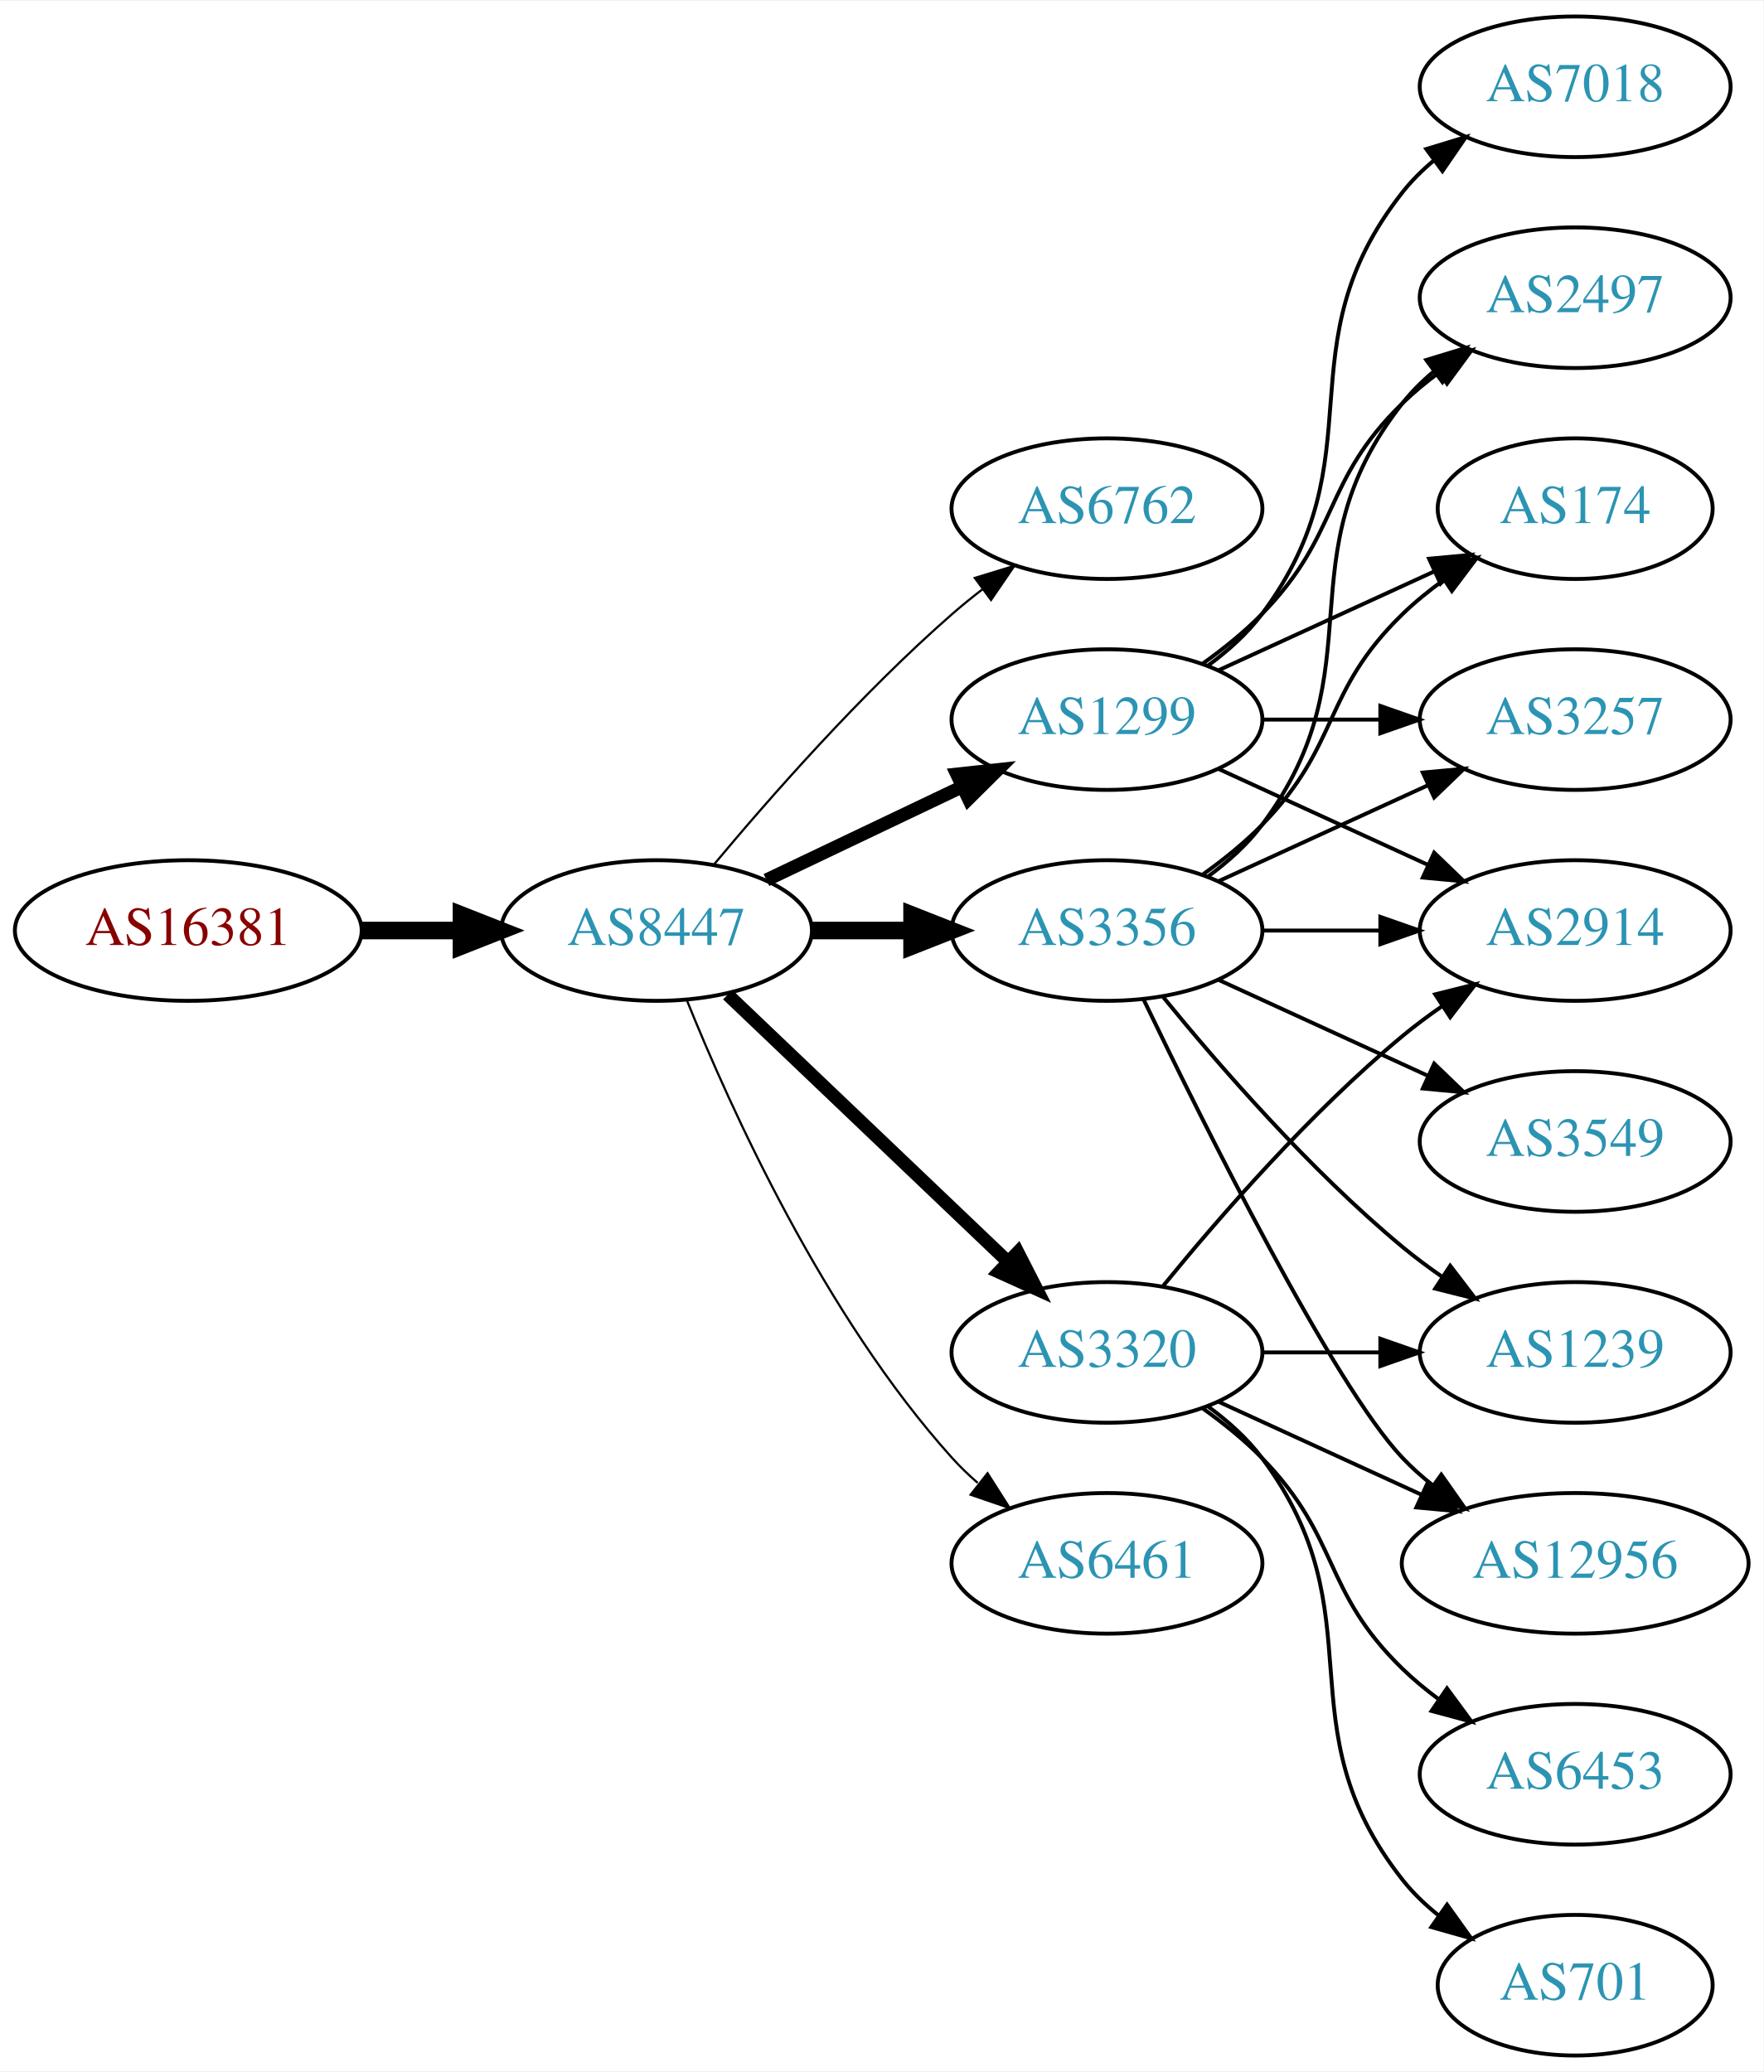
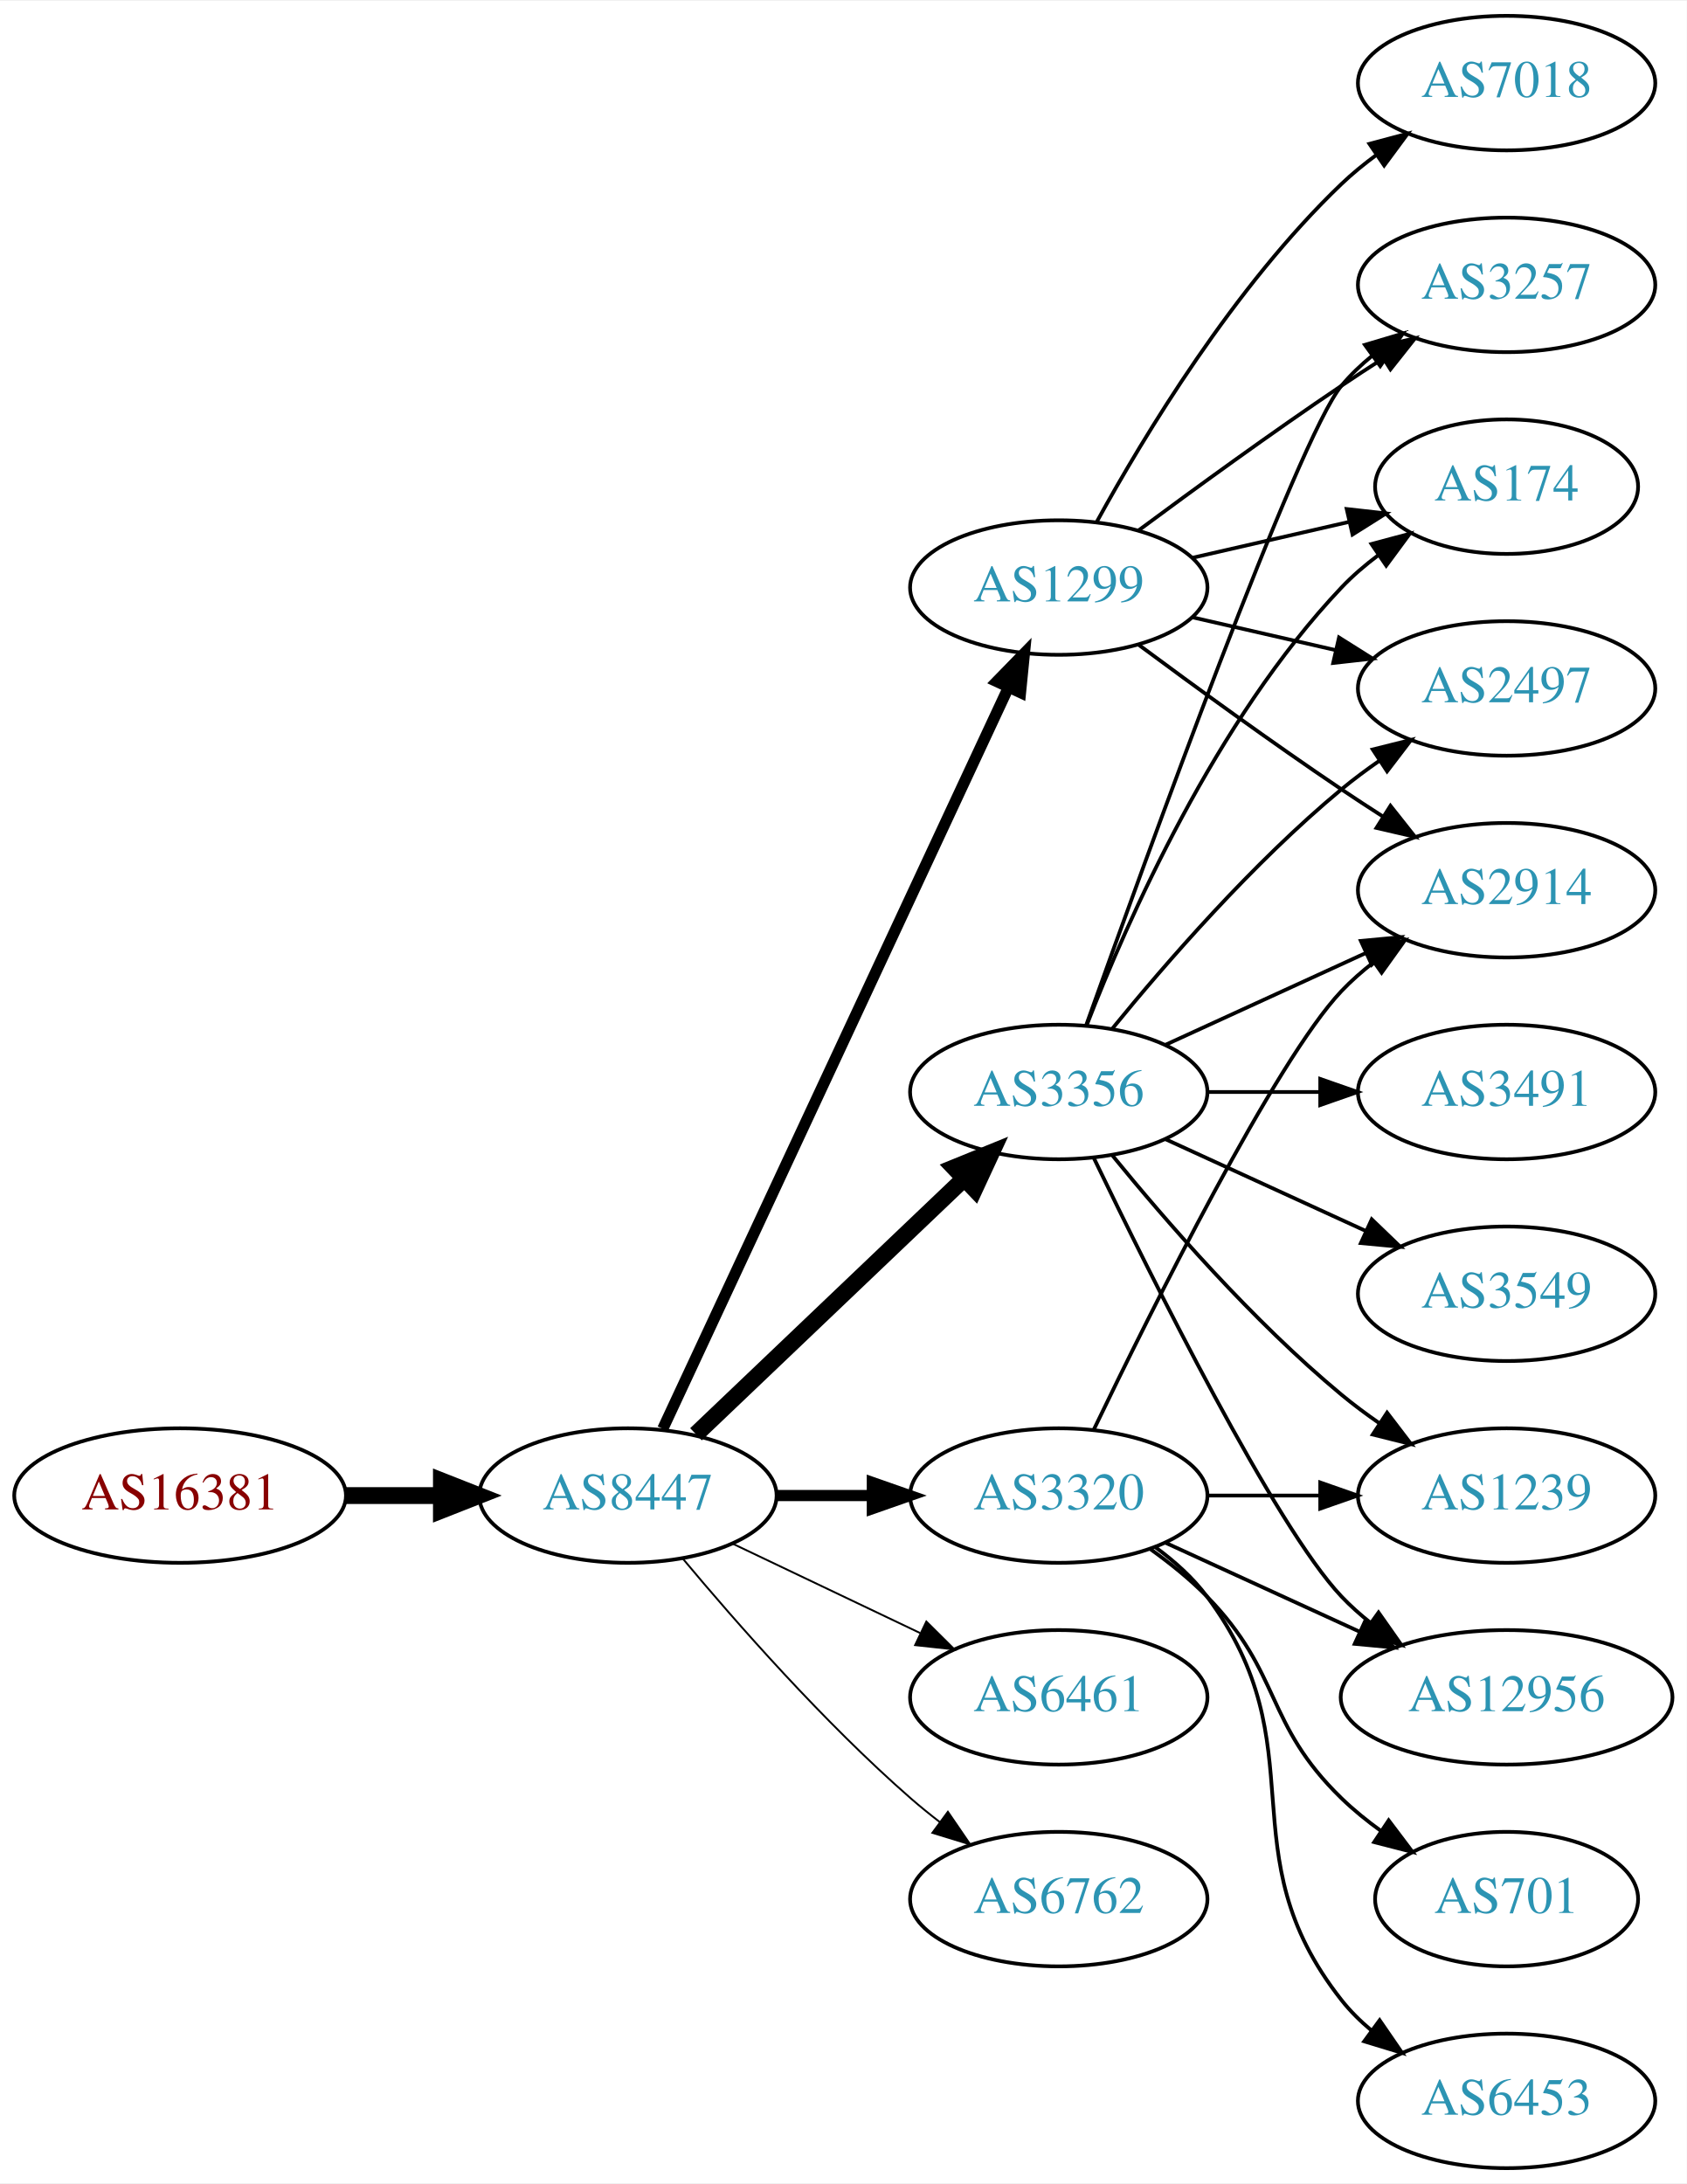
- <svg xmlns="http://www.w3.org/2000/svg" xmlns:xlink="http://www.w3.org/1999/xlink" width="451pt" height="530pt" viewBox="0.00 0.00 451.37 530.00">
-   <g id="graph0" class="graph" transform="scale(1 1) rotate(0) translate(4 526)">
-     <polygon fill="white" stroke="none" points="-4,4 -4,-526 447.37,-526 447.37,4 -4,4" />
+ <svg xmlns="http://www.w3.org/2000/svg" xmlns:xlink="http://www.w3.org/1999/xlink" width="451pt" height="584pt" viewBox="0.00 0.00 451.37 584.00">
+   <g id="graph0" class="graph" transform="scale(1 1) rotate(0) translate(4 580)">
+     <polygon fill="white" stroke="none" points="-4,4 -4,-580 447.37,-580 447.37,4 -4,4" />
    <g id="node1" class="node">
      <g id="a_node1">
        <a xlink:href="/asn/16381" xlink:title="AS16381 ~ UNSPECIFIED [AT]">
-           <ellipse fill="#ffffff" stroke="black" cx="44.196" cy="-288" rx="44.393" ry="18" />
-           <text text-anchor="middle" x="44.196" y="-284.3" font-family="Times,serif" font-size="14.00" fill="#880000">AS16381</text>
+           <ellipse fill="#ffffff" stroke="black" cx="44.196" cy="-180" rx="44.393" ry="18" />
+           <text text-anchor="middle" x="44.196" y="-176.3" font-family="Times,serif" font-size="14.00" fill="#880000">AS16381</text>
        </a>
      </g>
    </g>
    <g id="node2" class="node">
      <g id="a_node2">
        <a xlink:href="/asn/8447" xlink:title="AS8447 ~ A1 Telekom Austria AG [AT]">
-           <ellipse fill="#ffffff" stroke="black" cx="164.039" cy="-288" rx="39.794" ry="18" />
-           <text text-anchor="middle" x="164.039" y="-284.3" font-family="Times,serif" font-size="14.00" fill="#2c94b3">AS8447</text>
+           <ellipse fill="#ffffff" stroke="black" cx="164.039" cy="-180" rx="39.794" ry="18" />
+           <text text-anchor="middle" x="164.039" y="-176.3" font-family="Times,serif" font-size="14.00" fill="#2c94b3">AS8447</text>
        </a>
      </g>
    </g>
    <g id="edge1" class="edge">
-       <path fill="none" stroke="black" stroke-width="4.5" d="M88.407,-288C96.72,-288 105.482,-288 113.965,-288" />
-       <polygon fill="black" stroke="black" stroke-width="4.5" points="114.123,-291.938 124.123,-288 114.123,-284.063 114.123,-291.938" />
+       <path fill="none" stroke="black" stroke-width="4.5" d="M88.407,-180C96.72,-180 105.482,-180 113.965,-180" />
+       <polygon fill="black" stroke="black" stroke-width="4.5" points="114.123,-183.938 124.123,-180 114.123,-176.063 114.123,-183.938" />
    </g>
    <g id="node3" class="node">
      <g id="a_node3">
-         <a xlink:href="/asn/6762" xlink:title="AS6762 ~ TELECOM ITALIA SPARKLE S.p.A. [IT]">
-           <ellipse fill="#ffffff" stroke="black" cx="279.332" cy="-396" rx="39.794" ry="18" />
-           <text text-anchor="middle" x="279.332" y="-392.3" font-family="Times,serif" font-size="14.00" fill="#2c94b3">AS6762</text>
-         </a>
-       </g>
-     </g>
-     <g id="edge2" class="edge">
-       <path fill="none" stroke="black" stroke-width="0.562" d="M178.669,-304.817C192.951,-321.929 216.498,-348.745 239.685,-369 242.151,-371.154 244.789,-373.294 247.487,-375.372" />
-       <polygon fill="black" stroke="black" stroke-width="0.562" points="245.512,-378.264 255.641,-381.37 249.66,-372.625 245.512,-378.264" />
-     </g>
-     <g id="node4" class="node">
-       <g id="a_node4">
        <a xlink:href="/asn/3356" xlink:title="AS3356 ~ Level 3 Parent, LLC [US]">
          <ellipse fill="#ffffff" stroke="black" cx="279.332" cy="-288" rx="39.794" ry="18" />
          <text text-anchor="middle" x="279.332" y="-284.3" font-family="Times,serif" font-size="14.00" fill="#2c94b3">AS3356</text>
        </a>
      </g>
    </g>
-     <g id="edge3" class="edge">
-       <path fill="none" stroke="black" stroke-width="4.5" d="M203.711,-288C211.914,-288 220.678,-288 229.21,-288" />
-       <polygon fill="black" stroke="black" stroke-width="4.5" points="229.449,-291.938 239.449,-288 229.449,-284.063 229.449,-291.938" />
-     </g>
-     <g id="node5" class="node">
-       <g id="a_node5">
+     <g id="edge2" class="edge">
+       <path fill="none" stroke="black" stroke-width="4.5" d="M182.245,-196.403C201.321,-214.587 232.241,-244.063 253.838,-264.651" />
+       <polygon fill="black" stroke="black" stroke-width="4.5" points="251.379,-267.747 261.334,-271.797 256.813,-262.047 251.379,-267.747" />
+     </g>
+     <g id="node4" class="node">
+       <g id="a_node4">
        <a xlink:href="/asn/3320" xlink:title="AS3320 ~ DTAG [DE]">
          <ellipse fill="#ffffff" stroke="black" cx="279.332" cy="-180" rx="39.794" ry="18" />
          <text text-anchor="middle" x="279.332" y="-176.3" font-family="Times,serif" font-size="14.00" fill="#2c94b3">AS3320</text>
        </a>
      </g>
    </g>
+     <g id="edge3" class="edge">
+       <path fill="none" stroke="black" stroke-width="3" d="M203.711,-180C211.914,-180 220.678,-180 229.21,-180" />
+       <polygon fill="black" stroke="black" stroke-width="3" points="229.449,-183.5 239.449,-180 229.449,-176.5 229.449,-183.5" />
+     </g>
+     <g id="node5" class="node">
+       <g id="a_node5">
+         <a xlink:href="/asn/1299" xlink:title="AS1299 ~ Telia Carrier [EU]">
+           <ellipse fill="#ffffff" stroke="black" cx="279.332" cy="-423" rx="39.794" ry="18" />
+           <text text-anchor="middle" x="279.332" y="-419.3" font-family="Times,serif" font-size="14.00" fill="#2c94b3">AS1299</text>
+         </a>
+       </g>
+     </g>
    <g id="edge4" class="edge">
-       <path fill="none" stroke="black" stroke-width="3.375" d="M182.245,-271.597C201.321,-253.413 232.241,-223.937 253.838,-203.349" />
-       <polygon fill="black" stroke="black" stroke-width="3.375" points="256.511,-205.637 261.334,-196.203 251.681,-200.57 256.511,-205.637" />
+       <path fill="none" stroke="black" stroke-width="3" d="M173.369,-197.868C193.059,-240.101 242.559,-346.272 265.849,-396.227" />
+       <polygon fill="black" stroke="black" stroke-width="3" points="262.744,-397.849 270.141,-405.433 269.088,-394.891 262.744,-397.849" />
    </g>
    <g id="node6" class="node">
      <g id="a_node6">
-         <a xlink:href="/asn/1299" xlink:title="AS1299 ~ Telia Carrier [EU]">
-           <ellipse fill="#ffffff" stroke="black" cx="279.332" cy="-342" rx="39.794" ry="18" />
-           <text text-anchor="middle" x="279.332" y="-338.3" font-family="Times,serif" font-size="14.00" fill="#2c94b3">AS1299</text>
-         </a>
-       </g>
-     </g>
-     <g id="edge5" class="edge">
-       <path fill="none" stroke="black" stroke-width="3.375" d="M192.175,-300.934C207.169,-308.081 225.99,-317.052 242.213,-324.785" />
-       <polygon fill="black" stroke="black" stroke-width="3.375" points="240.884,-328.028 251.417,-329.171 243.895,-321.709 240.884,-328.028" />
-     </g>
-     <g id="node7" class="node">
-       <g id="a_node7">
        <a xlink:href="/asn/6461" xlink:title="AS6461 ~ Zayo Bandwidth [US]">
          <ellipse fill="#ffffff" stroke="black" cx="279.332" cy="-126" rx="39.794" ry="18" />
          <text text-anchor="middle" x="279.332" y="-122.3" font-family="Times,serif" font-size="14.00" fill="#2c94b3">AS6461</text>
        </a>
      </g>
    </g>
+     <g id="edge5" class="edge">
+       <path fill="none" stroke="black" stroke-width="0.5" d="M192.175,-167.066C207.169,-159.919 225.99,-150.948 242.213,-143.215" />
+       <polygon fill="black" stroke="black" stroke-width="0.5" points="243.895,-146.291 251.417,-138.829 240.884,-139.972 243.895,-146.291" />
+     </g>
+     <g id="node7" class="node">
+       <g id="a_node7">
+         <a xlink:href="/asn/6762" xlink:title="AS6762 ~ TELECOM ITALIA SPARKLE S.p.A. [IT]">
+           <ellipse fill="#ffffff" stroke="black" cx="279.332" cy="-72" rx="39.794" ry="18" />
+           <text text-anchor="middle" x="279.332" y="-68.3" font-family="Times,serif" font-size="14.00" fill="#2c94b3">AS6762</text>
+         </a>
+       </g>
+     </g>
    <g id="edge6" class="edge">
-       <path fill="none" stroke="black" stroke-width="0.562" d="M171.786,-270.213C182.837,-242.757 206.891,-189.422 239.685,-153 241.688,-150.776 243.906,-148.637 246.239,-146.603" />
-       <polygon fill="black" stroke="black" stroke-width="0.562" points="248.769,-149.065 254.458,-140.127 244.437,-143.567 248.769,-149.065" />
+       <path fill="none" stroke="black" stroke-width="0.5" d="M178.669,-163.183C192.951,-146.071 216.498,-119.255 239.685,-99 242.151,-96.846 244.789,-94.706 247.487,-92.628" />
+       <polygon fill="black" stroke="black" stroke-width="0.5" points="249.66,-95.375 255.641,-86.63 245.512,-89.736 249.66,-95.375" />
    </g>
    <g id="node8" class="node">
      <g id="a_node8">
-         <a xlink:href="/asn/2497" xlink:title="AS2497 ~ Internet Initiative Japan Inc. [JP]">
-           <ellipse fill="#ffffff" stroke="black" cx="399.174" cy="-450" rx="39.794" ry="18" />
-           <text text-anchor="middle" x="399.174" y="-446.3" font-family="Times,serif" font-size="14.00" fill="#2c94b3">AS2497</text>
+         <a xlink:href="/asn/3257" xlink:title="AS3257 ~ GTT [DE]">
+           <ellipse fill="#ffffff" stroke="black" cx="399.174" cy="-504" rx="39.794" ry="18" />
+           <text text-anchor="middle" x="399.174" y="-500.3" font-family="Times,serif" font-size="14.00" fill="#2c94b3">AS3257</text>
        </a>
      </g>
    </g>
    <g id="edge7" class="edge">
-       <path fill="none" stroke="black" d="M305.262,-301.882C310.338,-305.611 315.256,-310.016 318.978,-315 349.249,-355.542 323.679,-383.246 354.978,-423 357.303,-425.953 360.047,-428.67 363.006,-431.147" />
-       <polygon fill="black" stroke="black" points="361.065,-434.064 371.203,-437.145 365.199,-428.415 361.065,-434.064" />
+       <path fill="none" stroke="black" d="M286.662,-305.86C302.502,-350.267 343.411,-463.103 354.978,-477 357.383,-479.889 360.179,-482.563 363.172,-485.013" />
+       <polygon fill="black" stroke="black" points="361.26,-487.95 371.415,-490.973 365.361,-482.277 361.26,-487.95" />
    </g>
    <g id="node9" class="node">
      <g id="a_node9">
+         <a xlink:href="/asn/174" xlink:title="AS174 ~ Cogent Communications [US]">
+           <ellipse fill="#ffffff" stroke="black" cx="399.174" cy="-450" rx="35.194" ry="18" />
+           <text text-anchor="middle" x="399.174" y="-446.3" font-family="Times,serif" font-size="14.00" fill="#2c94b3">AS174</text>
+         </a>
+       </g>
+     </g>
+     <g id="edge8" class="edge">
+       <path fill="none" stroke="black" d="M286.855,-305.994C297.605,-333.728 321.262,-387.429 354.978,-423 357.921,-426.105 361.294,-429.001 364.83,-431.655" />
+       <polygon fill="black" stroke="black" points="363.015,-434.654 373.249,-437.397 366.959,-428.871 363.015,-434.654" />
+     </g>
+     <g id="node10" class="node">
+       <g id="a_node10">
+         <a xlink:href="/asn/3491" xlink:title="AS3491 ~ PCCW Global, Inc. [US]">
+           <ellipse fill="#ffffff" stroke="black" cx="399.174" cy="-288" rx="39.794" ry="18" />
+           <text text-anchor="middle" x="399.174" y="-284.3" font-family="Times,serif" font-size="14.00" fill="#2c94b3">AS3491</text>
+         </a>
+       </g>
+     </g>
+     <g id="edge9" class="edge">
+       <path fill="none" stroke="black" d="M319.244,-288C328.798,-288 339.147,-288 349.11,-288" />
+       <polygon fill="black" stroke="black" points="349.302,-291.5 359.302,-288 349.302,-284.5 349.302,-291.5" />
+     </g>
+     <g id="node11" class="node">
+       <g id="a_node11">
        <a xlink:href="/asn/3549" xlink:title="AS3549 ~ Level 3 Parent, LLC [US]">
          <ellipse fill="#ffffff" stroke="black" cx="399.174" cy="-234" rx="39.794" ry="18" />
          <text text-anchor="middle" x="399.174" y="-230.3" font-family="Times,serif" font-size="14.00" fill="#2c94b3">AS3549</text>
        </a>
      </g>
    </g>
-     <g id="edge8" class="edge">
+     <g id="edge10" class="edge">
      <path fill="none" stroke="black" d="M307.96,-275.339C323.917,-268.027 344.188,-258.739 361.471,-250.819" />
      <polygon fill="black" stroke="black" points="363.085,-253.929 370.718,-246.581 360.169,-247.565 363.085,-253.929" />
    </g>
-     <g id="node10" class="node">
-       <g id="a_node10">
+     <g id="node12" class="node">
+       <g id="a_node12">
+         <a xlink:href="/asn/12956" xlink:title="AS12956 ~ TELXIUS [ES]">
+           <ellipse fill="#ffffff" stroke="black" cx="399.174" cy="-126" rx="44.393" ry="18" />
+           <text text-anchor="middle" x="399.174" y="-122.3" font-family="Times,serif" font-size="14.00" fill="#2c94b3">AS12956</text>
+         </a>
+       </g>
+     </g>
+     <g id="edge11" class="edge">
+       <path fill="none" stroke="black" d="M288.679,-270.405C304.146,-238.268 337.291,-171.66 354.978,-153 357.362,-150.485 360.029,-148.107 362.835,-145.883" />
+       <polygon fill="black" stroke="black" points="364.904,-148.707 370.997,-140.039 360.828,-143.015 364.904,-148.707" />
+     </g>
+     <g id="node13" class="node">
+       <g id="a_node13">
+         <a xlink:href="/asn/2497" xlink:title="AS2497 ~ Internet Initiative Japan Inc. [JP]">
+           <ellipse fill="#ffffff" stroke="black" cx="399.174" cy="-396" rx="39.794" ry="18" />
+           <text text-anchor="middle" x="399.174" y="-392.3" font-family="Times,serif" font-size="14.00" fill="#2c94b3">AS2497</text>
+         </a>
+       </g>
+     </g>
+     <g id="edge12" class="edge">
+       <path fill="none" stroke="black" d="M293.751,-305.065C307.865,-322.375 331.28,-349.345 354.978,-369 358.194,-371.668 361.695,-374.27 365.265,-376.741" />
+       <polygon fill="black" stroke="black" points="363.343,-379.666 373.622,-382.236 367.189,-373.817 363.343,-379.666" />
+     </g>
+     <g id="node14" class="node">
+       <g id="a_node14">
+         <a xlink:href="/asn/2914" xlink:title="AS2914 ~ NTT America, Inc. [US]">
+           <ellipse fill="#ffffff" stroke="black" cx="399.174" cy="-342" rx="39.794" ry="18" />
+           <text text-anchor="middle" x="399.174" y="-338.3" font-family="Times,serif" font-size="14.00" fill="#2c94b3">AS2914</text>
+         </a>
+       </g>
+     </g>
+     <g id="edge13" class="edge">
+       <path fill="none" stroke="black" d="M307.96,-300.661C323.917,-307.973 344.188,-317.261 361.471,-325.181" />
+       <polygon fill="black" stroke="black" points="360.169,-328.435 370.718,-329.419 363.085,-322.071 360.169,-328.435" />
+     </g>
+     <g id="node15" class="node">
+       <g id="a_node15">
        <a xlink:href="/asn/1239" xlink:title="AS1239 ~ Sprint [US]">
          <ellipse fill="#ffffff" stroke="black" cx="399.174" cy="-180" rx="39.794" ry="18" />
          <text text-anchor="middle" x="399.174" y="-176.3" font-family="Times,serif" font-size="14.00" fill="#2c94b3">AS1239</text>
        </a>
      </g>
    </g>
-     <g id="edge9" class="edge">
+     <g id="edge14" class="edge">
      <path fill="none" stroke="black" d="M293.751,-270.935C307.865,-253.625 331.28,-226.655 354.978,-207 358.194,-204.332 361.695,-201.73 365.265,-199.259" />
      <polygon fill="black" stroke="black" points="367.189,-202.183 373.622,-193.764 363.343,-196.334 367.189,-202.183" />
    </g>
-     <g id="node11" class="node">
-       <g id="a_node11">
-         <a xlink:href="/asn/174" xlink:title="AS174 ~ Cogent Communications [US]">
-           <ellipse fill="#ffffff" stroke="black" cx="399.174" cy="-396" rx="35.194" ry="18" />
-           <text text-anchor="middle" x="399.174" y="-392.3" font-family="Times,serif" font-size="14.00" fill="#2c94b3">AS174</text>
-         </a>
-       </g>
-     </g>
-     <g id="edge10" class="edge">
-       <path fill="none" stroke="black" d="M303.926,-302.389C309.182,-306.148 314.513,-310.437 318.978,-315 339.151,-335.617 334.285,-348.906 354.978,-369 358.206,-372.134 361.857,-375.089 365.635,-377.812" />
-       <polygon fill="black" stroke="black" points="363.732,-380.75 373.995,-383.383 367.614,-374.925 363.732,-380.75" />
-     </g>
-     <g id="node12" class="node">
-       <g id="a_node12">
-         <a xlink:href="/asn/3257" xlink:title="AS3257 ~ GTT [DE]">
-           <ellipse fill="#ffffff" stroke="black" cx="399.174" cy="-342" rx="39.794" ry="18" />
-           <text text-anchor="middle" x="399.174" y="-338.3" font-family="Times,serif" font-size="14.00" fill="#2c94b3">AS3257</text>
-         </a>
-       </g>
-     </g>
-     <g id="edge11" class="edge">
-       <path fill="none" stroke="black" d="M307.96,-300.661C323.917,-307.973 344.188,-317.261 361.471,-325.181" />
-       <polygon fill="black" stroke="black" points="360.169,-328.435 370.718,-329.419 363.085,-322.071 360.169,-328.435" />
-     </g>
-     <g id="node13" class="node">
-       <g id="a_node13">
-         <a xlink:href="/asn/12956" xlink:title="AS12956 ~ TELXIUS [ES]">
-           <ellipse fill="#ffffff" stroke="black" cx="399.174" cy="-126" rx="44.393" ry="18" />
-           <text text-anchor="middle" x="399.174" y="-122.3" font-family="Times,serif" font-size="14.00" fill="#2c94b3">AS12956</text>
-         </a>
-       </g>
-     </g>
-     <g id="edge12" class="edge">
-       <path fill="none" stroke="black" d="M288.679,-270.405C304.146,-238.268 337.291,-171.66 354.978,-153 357.362,-150.485 360.029,-148.107 362.835,-145.883" />
-       <polygon fill="black" stroke="black" points="364.904,-148.707 370.997,-140.039 360.828,-143.015 364.904,-148.707" />
-     </g>
-     <g id="node14" class="node">
-       <g id="a_node14">
-         <a xlink:href="/asn/2914" xlink:title="AS2914 ~ NTT America, Inc. [US]">
-           <ellipse fill="#ffffff" stroke="black" cx="399.174" cy="-288" rx="39.794" ry="18" />
-           <text text-anchor="middle" x="399.174" y="-284.3" font-family="Times,serif" font-size="14.00" fill="#2c94b3">AS2914</text>
-         </a>
-       </g>
-     </g>
-     <g id="edge13" class="edge">
-       <path fill="none" stroke="black" d="M319.244,-288C328.798,-288 339.147,-288 349.11,-288" />
-       <polygon fill="black" stroke="black" points="349.302,-291.5 359.302,-288 349.302,-284.5 349.302,-291.5" />
-     </g>
-     <g id="edge18" class="edge">
+     <g id="edge19" class="edge">
+       <path fill="none" stroke="black" d="M307.96,-167.339C323.458,-160.238 343.025,-151.272 359.971,-143.506" />
+       <polygon fill="black" stroke="black" points="361.441,-146.683 369.074,-139.335 358.525,-140.319 361.441,-146.683" />
+     </g>
+     <g id="edge17" class="edge">
+       <path fill="none" stroke="black" d="M288.679,-197.595C304.146,-229.732 337.291,-296.34 354.978,-315 357.564,-317.728 360.481,-320.294 363.55,-322.677" />
+       <polygon fill="black" stroke="black" points="361.704,-325.658 371.898,-328.543 365.728,-319.93 361.704,-325.658" />
+     </g>
+     <g id="edge15" class="edge">
      <path fill="none" stroke="black" d="M319.244,-180C328.798,-180 339.147,-180 349.11,-180" />
      <polygon fill="black" stroke="black" points="349.302,-183.5 359.302,-180 349.302,-176.5 349.302,-183.5" />
    </g>
-     <g id="edge16" class="edge">
-       <path fill="none" stroke="black" d="M307.96,-167.339C323.458,-160.238 343.025,-151.272 359.971,-143.506" />
-       <polygon fill="black" stroke="black" points="361.441,-146.683 369.074,-139.335 358.525,-140.319 361.441,-146.683" />
-     </g>
-     <g id="edge14" class="edge">
-       <path fill="none" stroke="black" d="M293.751,-197.065C307.865,-214.375 331.28,-241.345 354.978,-261 358.194,-263.668 361.695,-266.27 365.265,-268.741" />
-       <polygon fill="black" stroke="black" points="363.343,-271.666 373.622,-274.236 367.189,-265.817 363.343,-271.666" />
-     </g>
-     <g id="node15" class="node">
-       <g id="a_node15">
-         <a xlink:href="/asn/6453" xlink:title="AS6453 ~ TATA COMMUNICATIONS (AMERICA) INC [US]">
-           <ellipse fill="#ffffff" stroke="black" cx="399.174" cy="-72" rx="39.794" ry="18" />
-           <text text-anchor="middle" x="399.174" y="-68.3" font-family="Times,serif" font-size="14.00" fill="#2c94b3">AS6453</text>
-         </a>
-       </g>
-     </g>
-     <g id="edge15" class="edge">
-       <path fill="none" stroke="black" d="M303.926,-165.611C309.182,-161.852 314.513,-157.563 318.978,-153 339.151,-132.383 334.285,-119.094 354.978,-99 357.823,-96.237 360.997,-93.614 364.297,-91.166" />
-       <polygon fill="black" stroke="black" points="366.363,-93.993 372.645,-85.462 362.414,-88.214 366.363,-93.993" />
-     </g>
    <g id="node16" class="node">
      <g id="a_node16">
-         <a xlink:href="/asn/701" xlink:title="AS701 ~ UUNET [US]">
-           <ellipse fill="#ffffff" stroke="black" cx="399.174" cy="-18" rx="35.194" ry="18" />
-           <text text-anchor="middle" x="399.174" y="-14.3" font-family="Times,serif" font-size="14.00" fill="#2c94b3">AS701</text>
-         </a>
-       </g>
-     </g>
-     <g id="edge17" class="edge">
-       <path fill="none" stroke="black" d="M305.262,-166.118C310.338,-162.389 315.256,-157.984 318.978,-153 349.249,-112.458 323.679,-84.754 354.978,-45 357.625,-41.639 360.813,-38.584 364.245,-35.839" />
-       <polygon fill="black" stroke="black" points="366.383,-38.614 372.552,-30 362.358,-32.887 366.383,-38.614" />
-     </g>
-     <g id="edge22" class="edge">
-       <path fill="none" stroke="black" d="M303.926,-356.389C309.182,-360.148 314.513,-364.437 318.978,-369 339.151,-389.617 334.285,-402.906 354.978,-423 357.823,-425.763 360.997,-428.386 364.297,-430.834" />
-       <polygon fill="black" stroke="black" points="362.414,-433.786 372.645,-436.538 366.363,-428.006 362.414,-433.786" />
-     </g>
-     <g id="edge19" class="edge">
-       <path fill="none" stroke="black" d="M307.96,-354.661C324.377,-362.183 345.358,-371.798 362.955,-379.861" />
-       <polygon fill="black" stroke="black" points="361.783,-383.174 372.332,-384.158 364.7,-376.811 361.783,-383.174" />
-     </g>
-     <g id="edge21" class="edge">
-       <path fill="none" stroke="black" d="M319.244,-342C328.798,-342 339.147,-342 349.11,-342" />
-       <polygon fill="black" stroke="black" points="349.302,-345.5 359.302,-342 349.302,-338.5 349.302,-345.5" />
-     </g>
-     <g id="edge20" class="edge">
-       <path fill="none" stroke="black" d="M307.96,-329.339C323.917,-322.027 344.188,-312.739 361.471,-304.819" />
-       <polygon fill="black" stroke="black" points="363.085,-307.929 370.718,-300.581 360.169,-301.565 363.085,-307.929" />
+         <a xlink:href="/asn/6453" xlink:title="AS6453 ~ TATA COMMUNICATIONS (AMERICA) INC [US]">
+           <ellipse fill="#ffffff" stroke="black" cx="399.174" cy="-18" rx="39.794" ry="18" />
+           <text text-anchor="middle" x="399.174" y="-14.3" font-family="Times,serif" font-size="14.00" fill="#2c94b3">AS6453</text>
+         </a>
+       </g>
+     </g>
+     <g id="edge16" class="edge">
+       <path fill="none" stroke="black" d="M305.262,-166.118C310.338,-162.389 315.256,-157.984 318.978,-153 349.249,-112.458 323.679,-84.754 354.978,-45 357.303,-42.047 360.047,-39.33 363.006,-36.853" />
+       <polygon fill="black" stroke="black" points="365.199,-39.585 371.203,-30.855 361.065,-33.936 365.199,-39.585" />
    </g>
    <g id="node17" class="node">
      <g id="a_node17">
+         <a xlink:href="/asn/701" xlink:title="AS701 ~ UUNET [US]">
+           <ellipse fill="#ffffff" stroke="black" cx="399.174" cy="-72" rx="35.194" ry="18" />
+           <text text-anchor="middle" x="399.174" y="-68.3" font-family="Times,serif" font-size="14.00" fill="#2c94b3">AS701</text>
+         </a>
+       </g>
+     </g>
+     <g id="edge18" class="edge">
+       <path fill="none" stroke="black" d="M303.926,-165.611C309.182,-161.852 314.513,-157.563 318.978,-153 339.151,-132.383 334.285,-119.094 354.978,-99 358.206,-95.866 361.857,-92.911 365.635,-90.188" />
+       <polygon fill="black" stroke="black" points="367.614,-93.075 373.995,-84.617 363.732,-87.25 367.614,-93.075" />
+     </g>
+     <g id="edge20" class="edge">
+       <path fill="none" stroke="black" d="M300.662,-438.277C315.524,-449.304 336.269,-464.407 354.978,-477 358.527,-479.389 362.277,-481.839 366.026,-484.242" />
+       <polygon fill="black" stroke="black" points="364.352,-487.325 374.674,-489.712 368.094,-481.409 364.352,-487.325" />
+     </g>
+     <g id="edge23" class="edge">
+       <path fill="none" stroke="black" d="M315.051,-430.955C328.143,-433.955 343.166,-437.396 356.806,-440.522" />
+       <polygon fill="black" stroke="black" points="356.384,-444.016 366.914,-442.838 357.948,-437.193 356.384,-444.016" />
+     </g>
+     <g id="edge24" class="edge">
+       <path fill="none" stroke="black" d="M315.051,-415.045C327.051,-412.296 340.672,-409.175 353.364,-406.267" />
+       <polygon fill="black" stroke="black" points="354.33,-409.636 363.296,-403.991 352.767,-402.813 354.33,-409.636" />
+     </g>
+     <g id="edge21" class="edge">
+       <path fill="none" stroke="black" d="M300.662,-407.723C315.524,-396.696 336.269,-381.593 354.978,-369 358.527,-366.611 362.277,-364.161 366.026,-361.758" />
+       <polygon fill="black" stroke="black" points="368.094,-364.591 374.674,-356.288 364.352,-358.675 368.094,-364.591" />
+     </g>
+     <g id="node18" class="node">
+       <g id="a_node18">
        <a xlink:href="/asn/7018" xlink:title="AS7018 ~ AT&amp;T Services, Inc. [US]">
-           <ellipse fill="#ffffff" stroke="black" cx="399.174" cy="-504" rx="39.794" ry="18" />
-           <text text-anchor="middle" x="399.174" y="-500.3" font-family="Times,serif" font-size="14.00" fill="#2c94b3">AS7018</text>
-         </a>
-       </g>
-     </g>
-     <g id="edge23" class="edge">
-       <path fill="none" stroke="black" d="M305.262,-355.882C310.338,-359.611 315.256,-364.016 318.978,-369 349.249,-409.542 323.679,-437.246 354.978,-477 357.303,-479.953 360.047,-482.67 363.006,-485.147" />
-       <polygon fill="black" stroke="black" points="361.065,-488.064 371.203,-491.145 365.199,-482.415 361.065,-488.064" />
+           <ellipse fill="#ffffff" stroke="black" cx="399.174" cy="-558" rx="39.794" ry="18" />
+           <text text-anchor="middle" x="399.174" y="-554.3" font-family="Times,serif" font-size="14.00" fill="#2c94b3">AS7018</text>
+         </a>
+       </g>
+     </g>
+     <g id="edge22" class="edge">
+       <path fill="none" stroke="black" d="M289.573,-440.713C302.118,-463.561 326.295,-503.611 354.978,-531 357.846,-533.739 361.035,-536.347 364.344,-538.785" />
+       <polygon fill="black" stroke="black" points="362.468,-541.742 372.704,-544.477 366.407,-535.956 362.468,-541.742" />
    </g>
  </g>
</svg>
